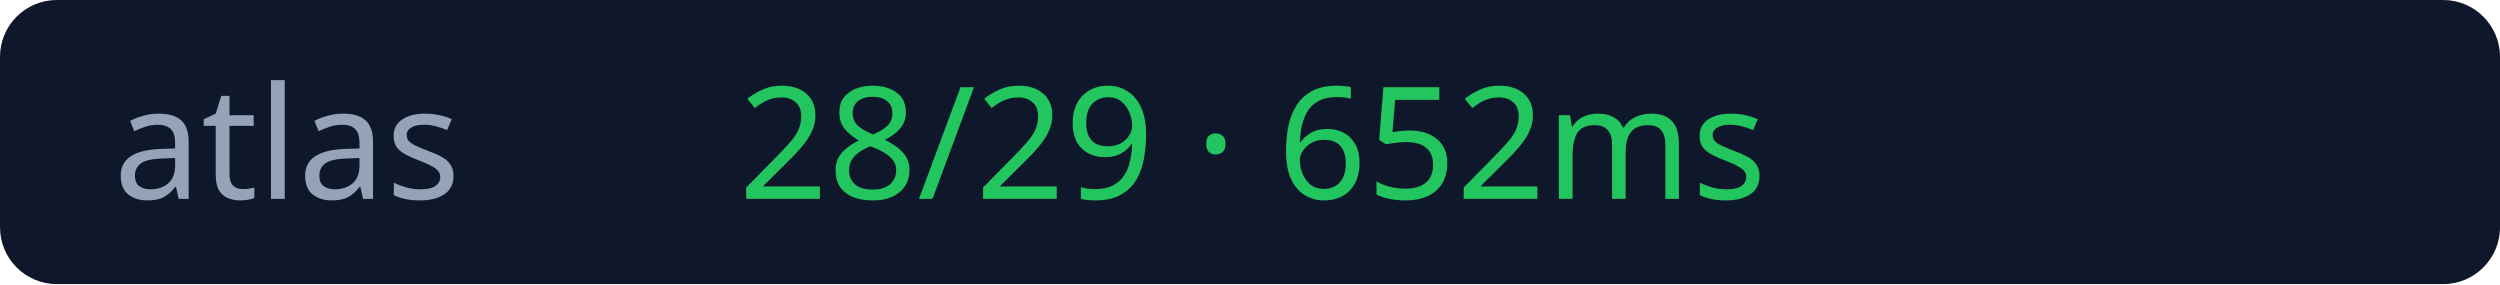
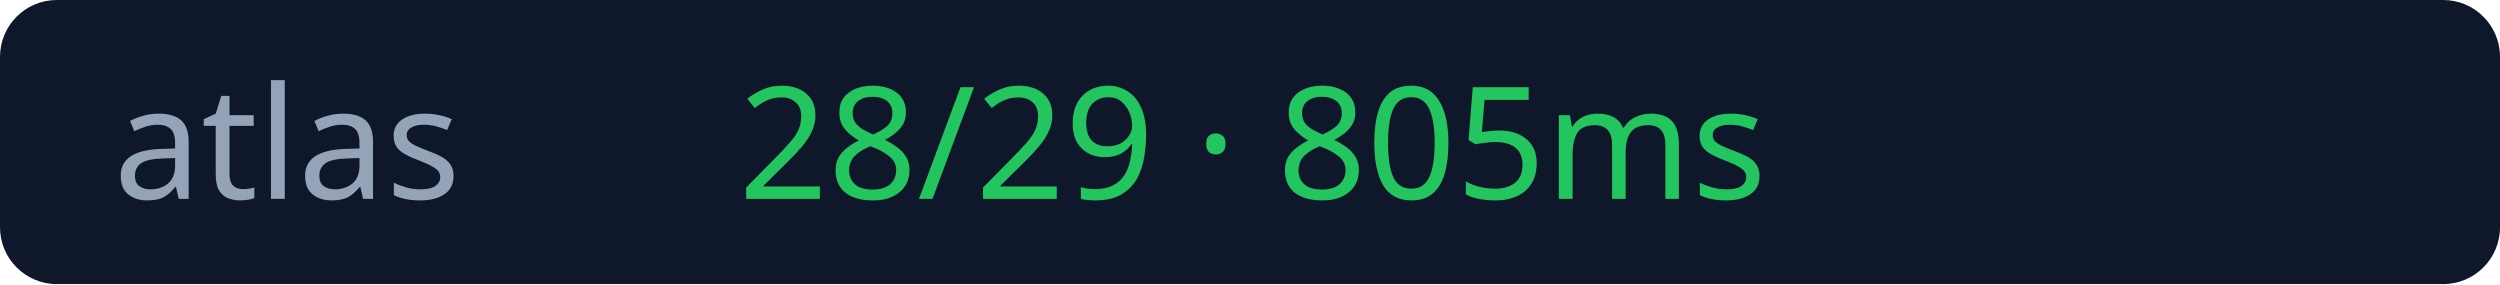
<svg xmlns="http://www.w3.org/2000/svg" width="176" height="20">
  <rect width="176" height="20" rx="4" fill="#0f172a" />
  <text x="8" y="14" fill="#94a3b8" font-size="11" font-family="Verdana">atlas</text>
-   <text x="52" y="14" fill="#22c55e" font-size="11" font-family="Verdana">28/29 · 652ms</text>
+   <text x="52" y="14" fill="#22c55e" font-size="11" font-family="Verdana">28/29 · 805ms</text>
</svg>
